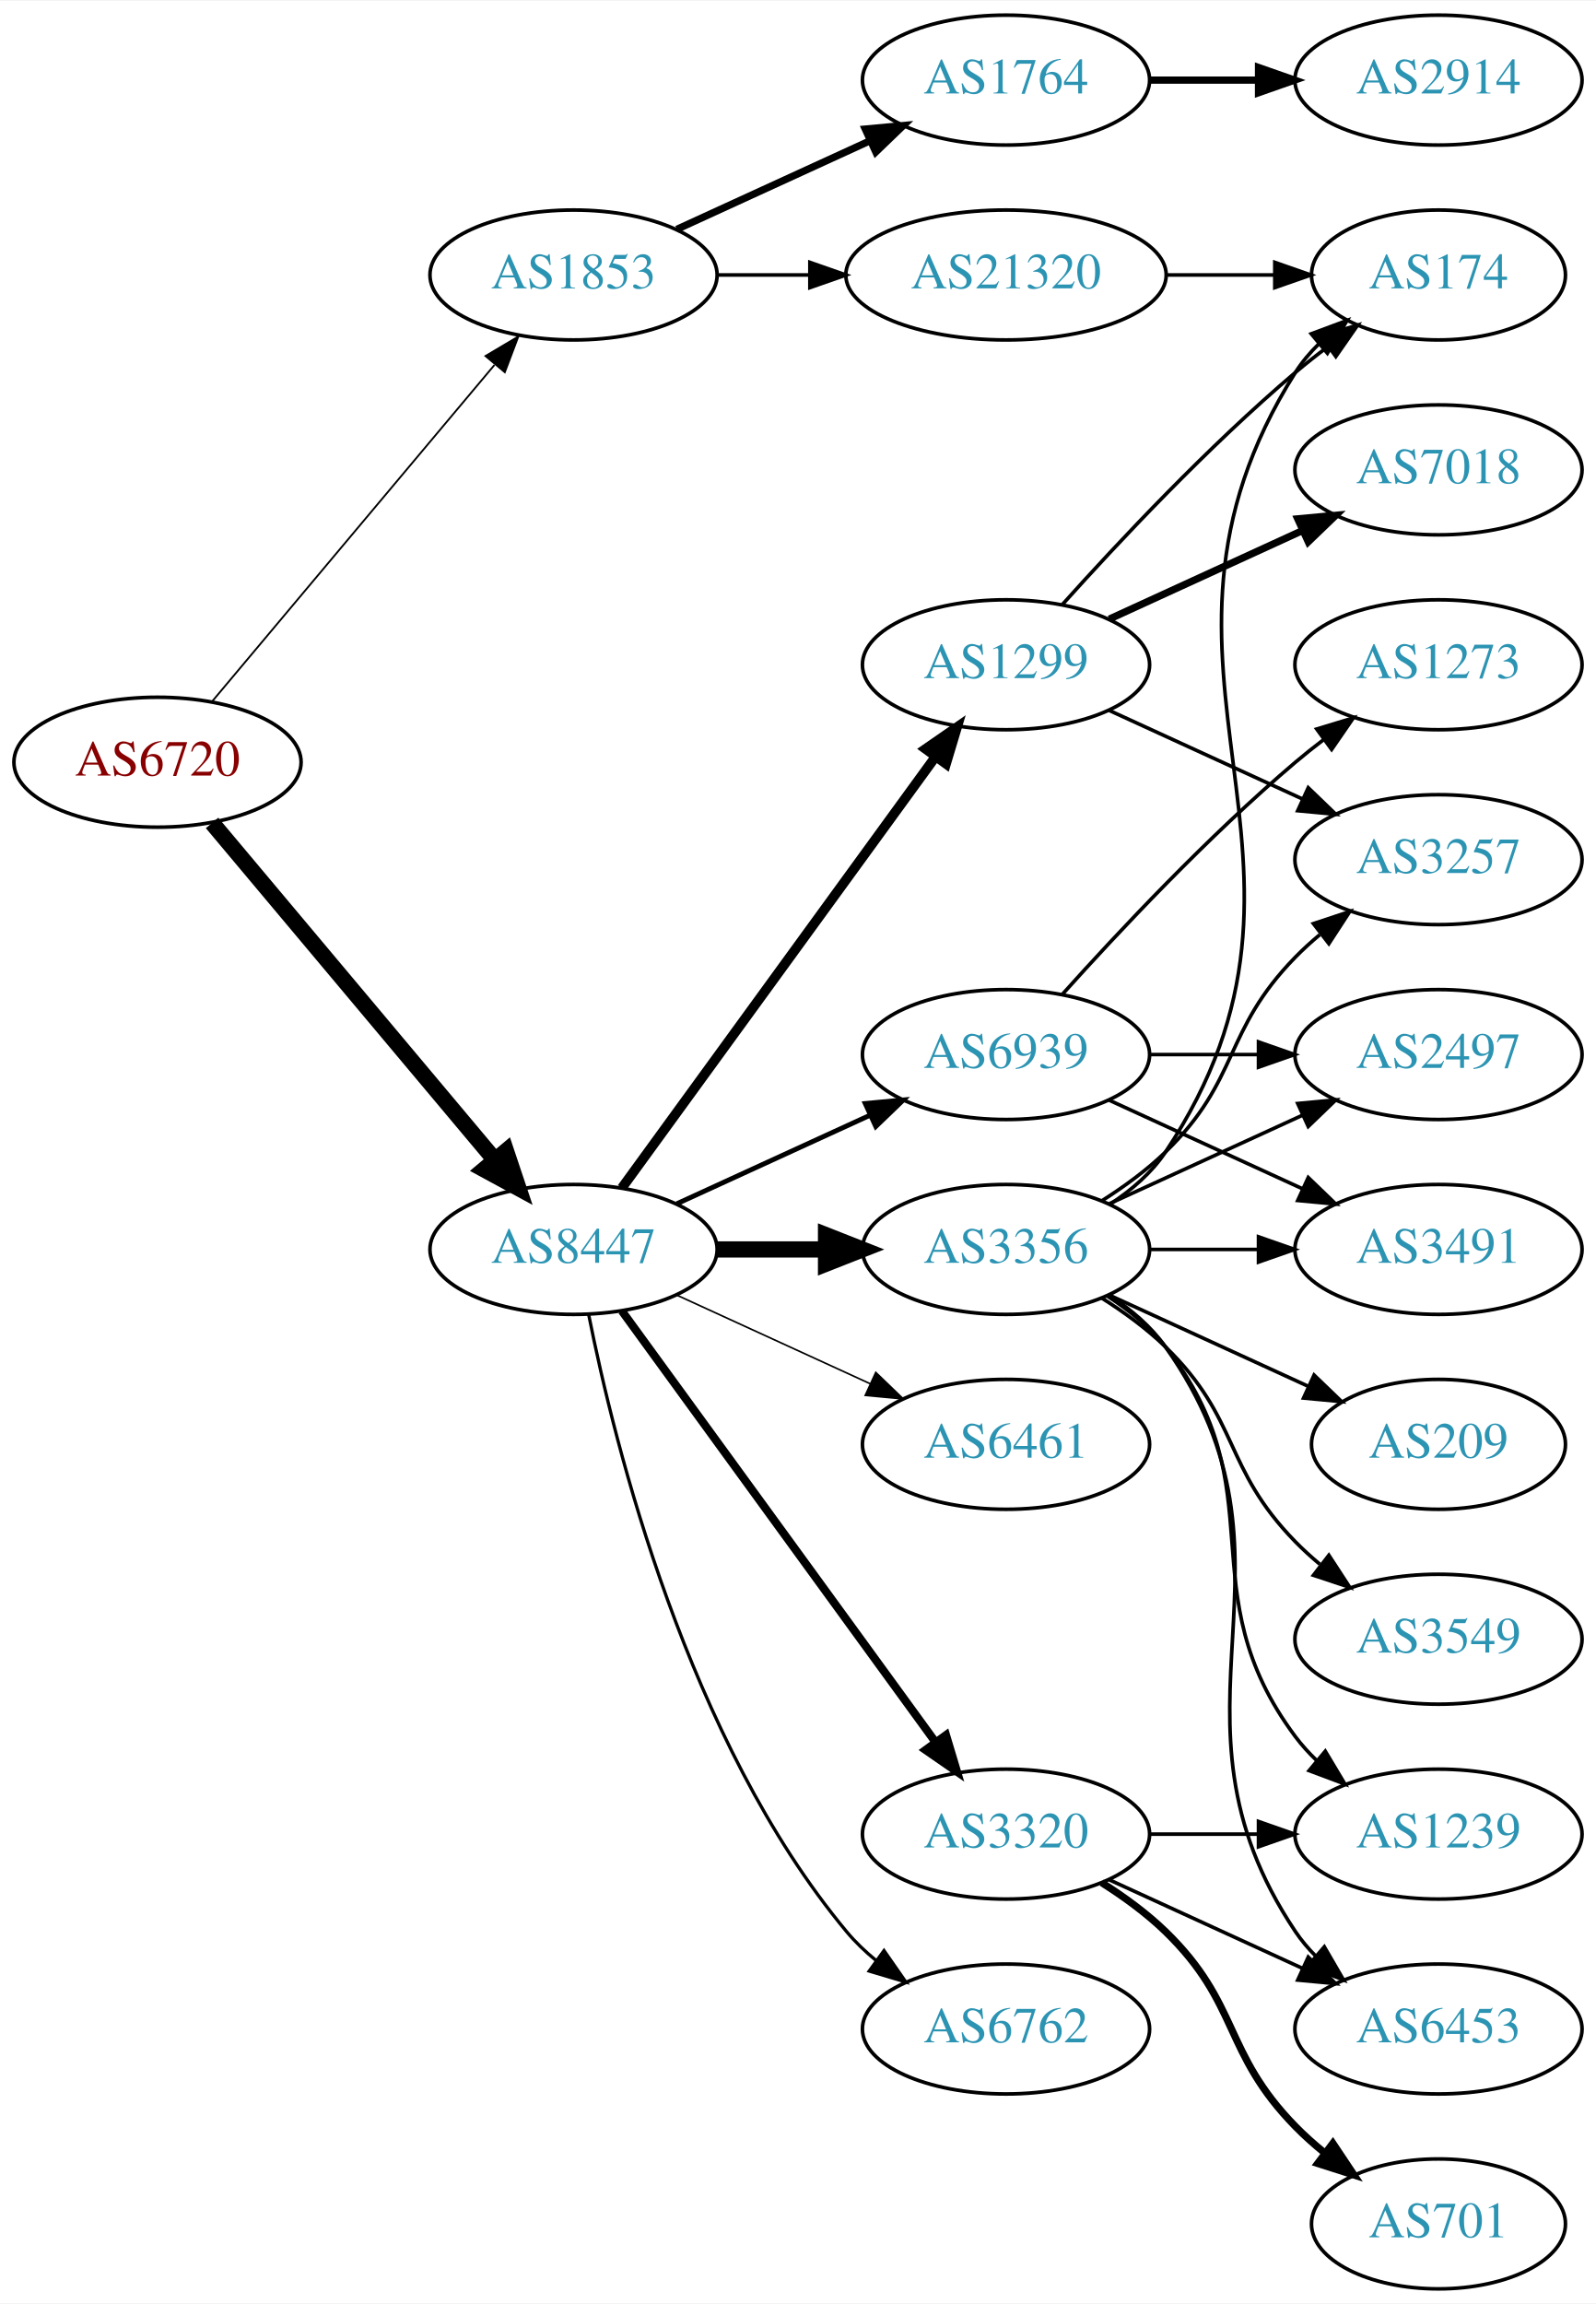
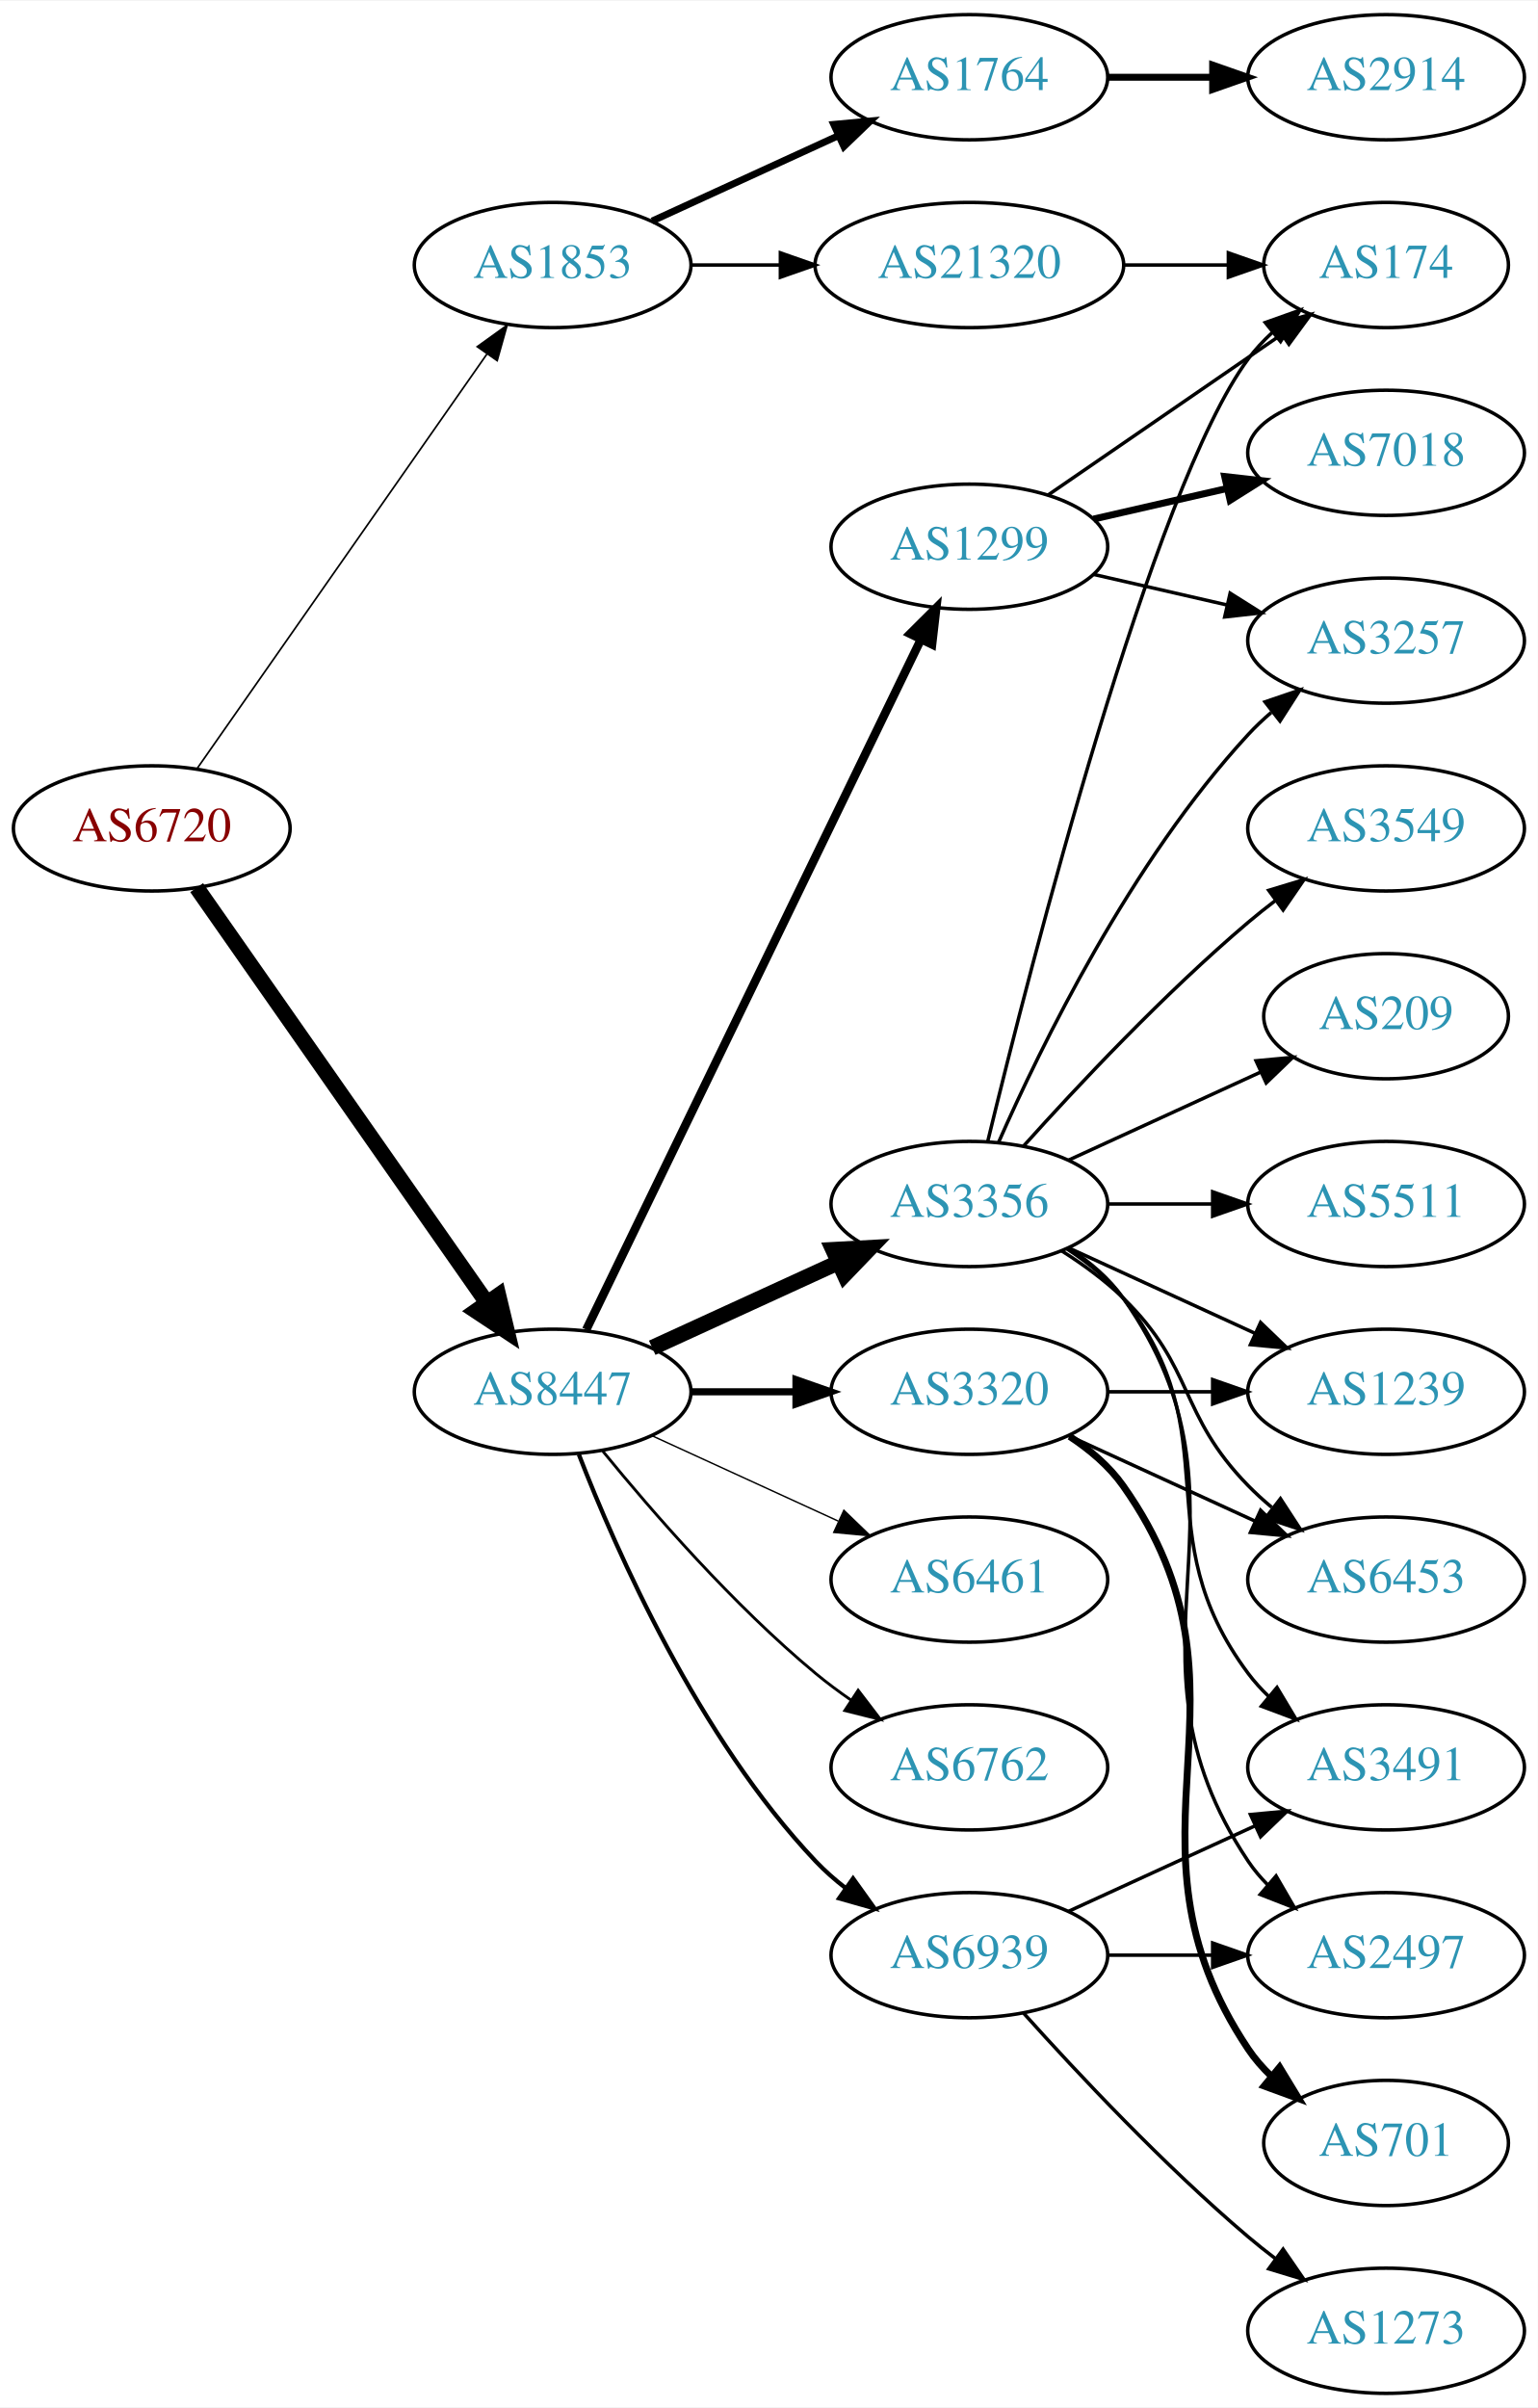
- <svg xmlns="http://www.w3.org/2000/svg" xmlns:xlink="http://www.w3.org/1999/xlink" width="442pt" height="638pt" viewBox="0.00 0.00 442.27 638.00">
-   <g id="graph0" class="graph" transform="scale(1 1) rotate(0) translate(4 634)">
-     <polygon fill="white" stroke="none" points="-4,4 -4,-634 438.271,-634 438.271,4 -4,4" />
+ <svg xmlns="http://www.w3.org/2000/svg" xmlns:xlink="http://www.w3.org/1999/xlink" width="442pt" height="692pt" viewBox="0.00 0.00 442.27 692.00">
+   <g id="graph0" class="graph" transform="scale(1 1) rotate(0) translate(4 688)">
+     <polygon fill="white" stroke="none" points="-4,4 -4,-688 438.271,-688 438.271,4 -4,4" />
    <g id="node1" class="node">
      <g id="a_node1">
        <a xlink:href="/asn/6720" xlink:title="AS6720 ~ MAGWIEN [AT]">
-           <ellipse fill="#ffffff" stroke="black" cx="39.647" cy="-423" rx="39.794" ry="18" />
-           <text text-anchor="middle" x="39.647" y="-419.3" font-family="Times,serif" font-size="14.00" fill="#880000">AS6720</text>
+           <ellipse fill="#ffffff" stroke="black" cx="39.647" cy="-450" rx="39.794" ry="18" />
+           <text text-anchor="middle" x="39.647" y="-446.3" font-family="Times,serif" font-size="14.00" fill="#880000">AS6720</text>
        </a>
      </g>
    </g>
    <g id="node2" class="node">
      <g id="a_node2">
        <a xlink:href="/asn/1853" xlink:title="AS1853 ~ ACOnet Backbone [AT]">
-           <ellipse fill="#ffffff" stroke="black" cx="154.939" cy="-558" rx="39.794" ry="18" />
-           <text text-anchor="middle" x="154.939" y="-554.3" font-family="Times,serif" font-size="14.00" fill="#2c94b3">AS1853</text>
+           <ellipse fill="#ffffff" stroke="black" cx="154.939" cy="-612" rx="39.794" ry="18" />
+           <text text-anchor="middle" x="154.939" y="-608.3" font-family="Times,serif" font-size="14.00" fill="#2c94b3">AS1853</text>
        </a>
      </g>
    </g>
    <g id="edge1" class="edge">
-       <path fill="none" stroke="black" stroke-width="0.5" d="M54.766,-439.825C74.441,-463.269 110.245,-505.934 133.023,-533.076" />
-       <polygon fill="black" stroke="black" stroke-width="0.5" points="130.533,-535.553 139.642,-540.963 135.895,-531.053 130.533,-535.553" />
+       <path fill="none" stroke="black" stroke-width="0.482" d="M52.557,-467.031C72.478,-495.517 112.668,-552.985 136.018,-586.374" />
+       <polygon fill="black" stroke="black" stroke-width="0.482" points="133.249,-588.521 141.848,-594.71 138.985,-584.509 133.249,-588.521" />
    </g>
    <g id="node3" class="node">
      <g id="a_node3">
        <a xlink:href="/asn/8447" xlink:title="AS8447 ~ A1 Telekom Austria AG [AT]">
          <ellipse fill="#ffffff" stroke="black" cx="154.939" cy="-288" rx="39.794" ry="18" />
          <text text-anchor="middle" x="154.939" y="-284.3" font-family="Times,serif" font-size="14.00" fill="#2c94b3">AS8447</text>
        </a>
      </g>
    </g>
    <g id="edge2" class="edge">
-       <path fill="none" stroke="black" stroke-width="4.5" d="M54.766,-406.175C74.441,-382.731 110.245,-340.066 133.023,-312.924" />
-       <polygon fill="black" stroke="black" stroke-width="4.5" points="136.23,-315.228 139.642,-305.037 130.197,-310.166 136.23,-315.228" />
+       <path fill="none" stroke="black" stroke-width="4.5" d="M52.557,-432.969C72.478,-404.483 112.668,-347.015 136.018,-313.626" />
+       <polygon fill="black" stroke="black" stroke-width="4.5" points="139.344,-315.742 141.848,-305.29 132.89,-311.228 139.344,-315.742" />
    </g>
    <g id="node4" class="node">
      <g id="a_node4">
        <a xlink:href="/asn/1764" xlink:title="AS1764 ~ NEXTLAYER-AS [AT]">
-           <ellipse fill="#ffffff" stroke="black" cx="274.782" cy="-612" rx="39.794" ry="18" />
-           <text text-anchor="middle" x="274.782" y="-608.3" font-family="Times,serif" font-size="14.00" fill="#2c94b3">AS1764</text>
+           <ellipse fill="#ffffff" stroke="black" cx="274.782" cy="-666" rx="39.794" ry="18" />
+           <text text-anchor="middle" x="274.782" y="-662.3" font-family="Times,serif" font-size="14.00" fill="#2c94b3">AS1764</text>
        </a>
      </g>
    </g>
    <g id="edge3" class="edge">
-       <path fill="none" stroke="black" stroke-width="2" d="M183.568,-570.661C199.525,-577.973 219.796,-587.261 237.079,-595.181" />
-       <polygon fill="black" stroke="black" stroke-width="2" points="235.777,-598.435 246.326,-599.419 238.693,-592.071 235.777,-598.435" />
+       <path fill="none" stroke="black" stroke-width="2" d="M183.568,-624.661C199.525,-631.973 219.796,-641.261 237.079,-649.181" />
+       <polygon fill="black" stroke="black" stroke-width="2" points="235.777,-652.435 246.326,-653.419 238.693,-646.071 235.777,-652.435" />
    </g>
    <g id="node5" class="node">
      <g id="a_node5">
        <a xlink:href="/asn/21320" xlink:title="AS21320 ~ GEANT Vereniging [EU]">
-           <ellipse fill="#ffffff" stroke="black" cx="274.782" cy="-558" rx="44.393" ry="18" />
-           <text text-anchor="middle" x="274.782" y="-554.3" font-family="Times,serif" font-size="14.00" fill="#2c94b3">AS21320</text>
+           <ellipse fill="#ffffff" stroke="black" cx="274.782" cy="-612" rx="44.393" ry="18" />
+           <text text-anchor="middle" x="274.782" y="-608.3" font-family="Times,serif" font-size="14.00" fill="#2c94b3">AS21320</text>
        </a>
      </g>
    </g>
    <g id="edge4" class="edge">
-       <path fill="none" stroke="black" d="M194.852,-558C202.955,-558 211.63,-558 220.156,-558" />
-       <polygon fill="black" stroke="black" points="220.434,-561.5 230.434,-558 220.434,-554.5 220.434,-561.5" />
+       <path fill="none" stroke="black" d="M194.852,-612C202.955,-612 211.63,-612 220.156,-612" />
+       <polygon fill="black" stroke="black" points="220.434,-615.5 230.434,-612 220.434,-608.5 220.434,-615.5" />
    </g>
    <g id="node7" class="node">
      <g id="a_node7">
-         <a xlink:href="/asn/6762" xlink:title="AS6762 ~ TELECOM ITALIA SPARKLE S.p.A. [IT]">
-           <ellipse fill="#ffffff" stroke="black" cx="274.782" cy="-72" rx="39.794" ry="18" />
-           <text text-anchor="middle" x="274.782" y="-68.3" font-family="Times,serif" font-size="14.00" fill="#2c94b3">AS6762</text>
+         <a xlink:href="/asn/3356" xlink:title="AS3356 ~ Level 3 Parent, LLC [US]">
+           <ellipse fill="#ffffff" stroke="black" cx="274.782" cy="-342" rx="39.794" ry="18" />
+           <text text-anchor="middle" x="274.782" y="-338.3" font-family="Times,serif" font-size="14.00" fill="#2c94b3">AS3356</text>
        </a>
      </g>
    </g>
    <g id="edge6" class="edge">
-       <path fill="none" stroke="black" stroke-width="0.9" d="M159.138,-269.927C166.301,-233.859 186.576,-151.875 230.586,-99 232.99,-96.111 235.787,-93.437 238.779,-90.987" />
-       <polygon fill="black" stroke="black" stroke-width="0.9" points="240.969,-93.722 247.022,-85.027 236.868,-88.05 240.969,-93.722" />
+       <path fill="none" stroke="black" stroke-width="4.5" d="M183.568,-300.661C199.525,-307.973 219.796,-317.261 237.079,-325.181" />
+       <polygon fill="black" stroke="black" stroke-width="4.5" points="235.595,-328.832 246.326,-329.419 238.876,-321.673 235.595,-328.832" />
    </g>
    <g id="node8" class="node">
      <g id="a_node8">
-         <a xlink:href="/asn/3356" xlink:title="AS3356 ~ Level 3 Parent, LLC [US]">
+         <a xlink:href="/asn/3320" xlink:title="AS3320 ~ DTAG [DE]">
          <ellipse fill="#ffffff" stroke="black" cx="274.782" cy="-288" rx="39.794" ry="18" />
-           <text text-anchor="middle" x="274.782" y="-284.3" font-family="Times,serif" font-size="14.00" fill="#2c94b3">AS3356</text>
+           <text text-anchor="middle" x="274.782" y="-284.3" font-family="Times,serif" font-size="14.00" fill="#2c94b3">AS3320</text>
        </a>
      </g>
    </g>
    <g id="edge7" class="edge">
-       <path fill="none" stroke="black" stroke-width="4.5" d="M194.852,-288C204.405,-288 214.755,-288 224.718,-288" />
-       <polygon fill="black" stroke="black" stroke-width="4.5" points="224.91,-291.938 234.91,-288 224.91,-284.063 224.91,-291.938" />
+       <path fill="none" stroke="black" stroke-width="2.045" d="M194.852,-288C204.405,-288 214.755,-288 224.718,-288" />
+       <polygon fill="black" stroke="black" stroke-width="2.045" points="224.91,-291.5 234.91,-288 224.91,-284.5 224.91,-291.5" />
    </g>
    <g id="node9" class="node">
      <g id="a_node9">
+         <a xlink:href="/asn/1299" xlink:title="AS1299 ~ Telia Carrier [EU]">
+           <ellipse fill="#ffffff" stroke="black" cx="274.782" cy="-531" rx="39.794" ry="18" />
+           <text text-anchor="middle" x="274.782" y="-527.3" font-family="Times,serif" font-size="14.00" fill="#2c94b3">AS1299</text>
+         </a>
+       </g>
+     </g>
+     <g id="edge8" class="edge">
+       <path fill="none" stroke="black" stroke-width="2.455" d="M164.605,-305.868C185.085,-348.101 236.573,-454.272 260.799,-504.227" />
+       <polygon fill="black" stroke="black" stroke-width="2.455" points="257.75,-505.963 265.263,-513.433 264.049,-502.908 257.75,-505.963" />
+     </g>
+     <g id="node10" class="node">
+       <g id="a_node10">
        <a xlink:href="/asn/6461" xlink:title="AS6461 ~ Zayo Bandwidth [US]">
          <ellipse fill="#ffffff" stroke="black" cx="274.782" cy="-234" rx="39.794" ry="18" />
          <text text-anchor="middle" x="274.782" y="-230.3" font-family="Times,serif" font-size="14.00" fill="#2c94b3">AS6461</text>
        </a>
      </g>
    </g>
-     <g id="edge8" class="edge">
-       <path fill="none" stroke="black" stroke-width="0.45" d="M183.568,-275.339C199.525,-268.027 219.796,-258.739 237.079,-250.819" />
-       <polygon fill="black" stroke="black" stroke-width="0.45" points="238.693,-253.929 246.326,-246.581 235.777,-247.565 238.693,-253.929" />
-     </g>
-     <g id="node10" class="node">
-       <g id="a_node10">
-         <a xlink:href="/asn/3320" xlink:title="AS3320 ~ DTAG [DE]">
-           <ellipse fill="#ffffff" stroke="black" cx="274.782" cy="-126" rx="39.794" ry="18" />
-           <text text-anchor="middle" x="274.782" y="-122.3" font-family="Times,serif" font-size="14.00" fill="#2c94b3">AS3320</text>
-         </a>
-       </g>
-     </g>
    <g id="edge9" class="edge">
-       <path fill="none" stroke="black" stroke-width="2.25" d="M168.328,-270.969C189.05,-242.483 230.853,-185.015 255.141,-151.626" />
-       <polygon fill="black" stroke="black" stroke-width="2.25" points="258.153,-153.436 261.205,-143.29 252.492,-149.318 258.153,-153.436" />
+       <path fill="none" stroke="black" stroke-width="0.409" d="M183.568,-275.339C199.525,-268.027 219.796,-258.739 237.079,-250.819" />
+       <polygon fill="black" stroke="black" stroke-width="0.409" points="238.693,-253.929 246.326,-246.581 235.777,-247.565 238.693,-253.929" />
    </g>
    <g id="node11" class="node">
      <g id="a_node11">
-         <a xlink:href="/asn/1299" xlink:title="AS1299 ~ Telia Carrier [EU]">
-           <ellipse fill="#ffffff" stroke="black" cx="274.782" cy="-450" rx="39.794" ry="18" />
-           <text text-anchor="middle" x="274.782" y="-446.3" font-family="Times,serif" font-size="14.00" fill="#2c94b3">AS1299</text>
+         <a xlink:href="/asn/6762" xlink:title="AS6762 ~ TELECOM ITALIA SPARKLE S.p.A. [IT]">
+           <ellipse fill="#ffffff" stroke="black" cx="274.782" cy="-180" rx="39.794" ry="18" />
+           <text text-anchor="middle" x="274.782" y="-176.3" font-family="Times,serif" font-size="14.00" fill="#2c94b3">AS6762</text>
        </a>
      </g>
    </g>
    <g id="edge10" class="edge">
-       <path fill="none" stroke="black" stroke-width="2.7" d="M168.328,-305.031C189.05,-333.517 230.853,-390.985 255.141,-424.374" />
-       <polygon fill="black" stroke="black" stroke-width="2.7" points="252.492,-426.682 261.205,-432.71 258.153,-422.564 252.492,-426.682" />
+       <path fill="none" stroke="black" stroke-width="0.818" d="M169.358,-270.935C183.473,-253.625 206.888,-226.655 230.586,-207 233.802,-204.332 237.303,-201.73 240.873,-199.259" />
+       <polygon fill="black" stroke="black" stroke-width="0.818" points="242.797,-202.183 249.23,-193.764 238.951,-196.334 242.797,-202.183" />
    </g>
    <g id="node12" class="node">
      <g id="a_node12">
        <a xlink:href="/asn/6939" xlink:title="AS6939 ~ Hurricane Electric LLC [US]">
-           <ellipse fill="#ffffff" stroke="black" cx="274.782" cy="-342" rx="39.794" ry="18" />
-           <text text-anchor="middle" x="274.782" y="-338.3" font-family="Times,serif" font-size="14.00" fill="#2c94b3">AS6939</text>
+           <ellipse fill="#ffffff" stroke="black" cx="274.782" cy="-126" rx="39.794" ry="18" />
+           <text text-anchor="middle" x="274.782" y="-122.3" font-family="Times,serif" font-size="14.00" fill="#2c94b3">AS6939</text>
        </a>
      </g>
    </g>
    <g id="edge11" class="edge">
-       <path fill="none" stroke="black" stroke-width="1.35" d="M183.568,-300.661C199.525,-307.973 219.796,-317.261 237.079,-325.181" />
-       <polygon fill="black" stroke="black" stroke-width="1.35" points="235.777,-328.435 246.326,-329.419 238.693,-322.071 235.777,-328.435" />
+       <path fill="none" stroke="black" stroke-width="1.227" d="M162.463,-270.006C173.213,-242.272 196.87,-188.571 230.586,-153 233.172,-150.272 236.089,-147.706 239.157,-145.323" />
+       <polygon fill="black" stroke="black" stroke-width="1.227" points="241.336,-148.07 247.506,-139.457 237.312,-142.342 241.336,-148.07" />
    </g>
    <g id="node6" class="node">
      <g id="a_node6">
        <a xlink:href="/asn/2914" xlink:title="AS2914 ~ NTT America, Inc. [US]">
-           <ellipse fill="#ffffff" stroke="black" cx="394.625" cy="-612" rx="39.794" ry="18" />
-           <text text-anchor="middle" x="394.625" y="-608.3" font-family="Times,serif" font-size="14.00" fill="#2c94b3">AS2914</text>
+           <ellipse fill="#ffffff" stroke="black" cx="394.625" cy="-666" rx="39.794" ry="18" />
+           <text text-anchor="middle" x="394.625" y="-662.3" font-family="Times,serif" font-size="14.00" fill="#2c94b3">AS2914</text>
        </a>
      </g>
    </g>
    <g id="edge5" class="edge">
-       <path fill="none" stroke="black" stroke-width="2" d="M314.695,-612C324.248,-612 334.598,-612 344.56,-612" />
-       <polygon fill="black" stroke="black" stroke-width="2" points="344.753,-615.5 354.753,-612 344.753,-608.5 344.753,-615.5" />
+       <path fill="none" stroke="black" stroke-width="2" d="M314.695,-666C324.248,-666 334.598,-666 344.56,-666" />
+       <polygon fill="black" stroke="black" stroke-width="2" points="344.753,-669.5 354.753,-666 344.753,-662.5 344.753,-669.5" />
+     </g>
+     <g id="node17" class="node">
+       <g id="a_node17">
+         <a xlink:href="/asn/174" xlink:title="AS174 ~ Cogent Communications [US]">
+           <ellipse fill="#ffffff" stroke="black" cx="394.625" cy="-612" rx="35.194" ry="18" />
+           <text text-anchor="middle" x="394.625" y="-608.3" font-family="Times,serif" font-size="14.00" fill="#2c94b3">AS174</text>
+         </a>
+       </g>
+     </g>
+     <g id="edge27" class="edge">
+       <path fill="none" stroke="black" d="M318.993,-612C328.841,-612 339.321,-612 349.218,-612" />
+       <polygon fill="black" stroke="black" points="349.27,-615.5 359.27,-612 349.27,-608.5 349.27,-615.5" />
    </g>
    <g id="node13" class="node">
      <g id="a_node13">
-         <a xlink:href="/asn/174" xlink:title="AS174 ~ Cogent Communications [US]">
-           <ellipse fill="#ffffff" stroke="black" cx="394.625" cy="-558" rx="35.194" ry="18" />
-           <text text-anchor="middle" x="394.625" y="-554.3" font-family="Times,serif" font-size="14.00" fill="#2c94b3">AS174</text>
-         </a>
-       </g>
-     </g>
-     <g id="edge26" class="edge">
-       <path fill="none" stroke="black" d="M318.993,-558C328.841,-558 339.321,-558 349.218,-558" />
-       <polygon fill="black" stroke="black" points="349.27,-561.5 359.27,-558 349.27,-554.5 349.27,-561.5" />
+         <a xlink:href="/asn/3491" xlink:title="AS3491 ~ PCCW Global, Inc. [US]">
+           <ellipse fill="#ffffff" stroke="black" cx="394.625" cy="-180" rx="39.794" ry="18" />
+           <text text-anchor="middle" x="394.625" y="-176.3" font-family="Times,serif" font-size="14.00" fill="#2c94b3">AS3491</text>
+         </a>
+       </g>
    </g>
    <g id="edge12" class="edge">
-       <path fill="none" stroke="black" d="M303.836,-300.687C309.642,-304.515 315.148,-309.263 318.978,-315 373.016,-395.944 303.028,-448.7 354.978,-531 356.769,-533.838 358.978,-536.459 361.425,-538.86" />
-       <polygon fill="black" stroke="black" points="359.37,-541.704 369.298,-545.402 363.843,-536.319 359.37,-541.704" />
+       <path fill="none" stroke="black" d="M302.754,-329.145C308.742,-325.28 314.602,-320.559 318.978,-315 350.277,-275.246 324.707,-247.542 354.978,-207 356.723,-204.664 358.73,-202.455 360.893,-200.383" />
+       <polygon fill="black" stroke="black" points="363.253,-202.973 368.694,-193.882 358.771,-197.595 363.253,-202.973" />
    </g>
    <g id="node14" class="node">
      <g id="a_node14">
-         <a xlink:href="/asn/3549" xlink:title="AS3549 ~ Level 3 Parent, LLC [US]">
-           <ellipse fill="#ffffff" stroke="black" cx="394.625" cy="-180" rx="39.794" ry="18" />
-           <text text-anchor="middle" x="394.625" y="-176.3" font-family="Times,serif" font-size="14.00" fill="#2c94b3">AS3549</text>
+         <a xlink:href="/asn/3257" xlink:title="AS3257 ~ GTT [DE]">
+           <ellipse fill="#ffffff" stroke="black" cx="394.625" cy="-504" rx="39.794" ry="18" />
+           <text text-anchor="middle" x="394.625" y="-500.3" font-family="Times,serif" font-size="14.00" fill="#2c94b3">AS3257</text>
        </a>
      </g>
    </g>
    <g id="edge13" class="edge">
-       <path fill="none" stroke="black" d="M301.311,-274.538C307.474,-270.638 313.775,-266.052 318.978,-261 339.671,-240.906 334.806,-227.617 354.978,-207 357.071,-204.861 359.354,-202.782 361.731,-200.79" />
-       <polygon fill="black" stroke="black" points="364.249,-203.268 370.031,-194.389 359.974,-197.725 364.249,-203.268" />
+       <path fill="none" stroke="black" d="M283.198,-359.761C295.266,-387.183 321.237,-440.473 354.978,-477 357.009,-479.198 359.247,-481.319 361.594,-483.34" />
+       <polygon fill="black" stroke="black" points="359.806,-486.386 369.838,-489.794 364.121,-480.874 359.806,-486.386" />
    </g>
    <g id="node15" class="node">
      <g id="a_node15">
-         <a xlink:href="/asn/3491" xlink:title="AS3491 ~ PCCW Global, Inc. [US]">
-           <ellipse fill="#ffffff" stroke="black" cx="394.625" cy="-288" rx="39.794" ry="18" />
-           <text text-anchor="middle" x="394.625" y="-284.3" font-family="Times,serif" font-size="14.00" fill="#2c94b3">AS3491</text>
+         <a xlink:href="/asn/3549" xlink:title="AS3549 ~ Level 3 Parent, LLC [US]">
+           <ellipse fill="#ffffff" stroke="black" cx="394.625" cy="-450" rx="39.794" ry="18" />
+           <text text-anchor="middle" x="394.625" y="-446.3" font-family="Times,serif" font-size="14.00" fill="#2c94b3">AS3549</text>
        </a>
      </g>
    </g>
    <g id="edge14" class="edge">
-       <path fill="none" stroke="black" d="M314.695,-288C324.248,-288 334.598,-288 344.56,-288" />
-       <polygon fill="black" stroke="black" points="344.753,-291.5 354.753,-288 344.753,-284.5 344.753,-291.5" />
+       <path fill="none" stroke="black" d="M290.428,-358.725C305.729,-375.765 330.826,-402.523 354.978,-423 357.475,-425.117 360.136,-427.232 362.847,-429.293" />
+       <polygon fill="black" stroke="black" points="360.884,-432.194 371.023,-435.266 365.013,-426.541 360.884,-432.194" />
    </g>
    <g id="node16" class="node">
      <g id="a_node16">
-         <a xlink:href="/asn/2497" xlink:title="AS2497 ~ Internet Initiative Japan Inc. [JP]">
-           <ellipse fill="#ffffff" stroke="black" cx="394.625" cy="-342" rx="39.794" ry="18" />
-           <text text-anchor="middle" x="394.625" y="-338.3" font-family="Times,serif" font-size="14.00" fill="#2c94b3">AS2497</text>
+         <a xlink:href="/asn/1239" xlink:title="AS1239 ~ Sprint [US]">
+           <ellipse fill="#ffffff" stroke="black" cx="394.625" cy="-288" rx="39.794" ry="18" />
+           <text text-anchor="middle" x="394.625" y="-284.3" font-family="Times,serif" font-size="14.00" fill="#2c94b3">AS1239</text>
        </a>
      </g>
    </g>
    <g id="edge15" class="edge">
-       <path fill="none" stroke="black" d="M303.411,-300.661C319.368,-307.973 339.638,-317.261 356.921,-325.181" />
-       <polygon fill="black" stroke="black" points="355.62,-328.435 366.169,-329.419 358.536,-322.071 355.62,-328.435" />
-     </g>
-     <g id="node17" class="node">
-       <g id="a_node17">
-         <a xlink:href="/asn/3257" xlink:title="AS3257 ~ GTT [DE]">
-           <ellipse fill="#ffffff" stroke="black" cx="394.625" cy="-396" rx="39.794" ry="18" />
-           <text text-anchor="middle" x="394.625" y="-392.3" font-family="Times,serif" font-size="14.00" fill="#2c94b3">AS3257</text>
-         </a>
-       </g>
+       <path fill="none" stroke="black" d="M303.411,-329.339C319.368,-322.027 339.638,-312.739 356.921,-304.819" />
+       <polygon fill="black" stroke="black" points="358.536,-307.929 366.169,-300.581 355.62,-301.565 358.536,-307.929" />
    </g>
    <g id="edge16" class="edge">
-       <path fill="none" stroke="black" d="M301.311,-301.462C307.474,-305.362 313.775,-309.948 318.978,-315 339.671,-335.094 334.806,-348.383 354.978,-369 357.071,-371.139 359.354,-373.218 361.731,-375.21" />
-       <polygon fill="black" stroke="black" points="359.974,-378.275 370.031,-381.611 364.249,-372.732 359.974,-378.275" />
+       <path fill="none" stroke="black" d="M280.104,-360.155C292.221,-410.021 327.427,-547.843 354.978,-585 356.977,-587.696 359.327,-590.22 361.864,-592.56" />
+       <polygon fill="black" stroke="black" points="359.889,-595.463 369.873,-599.008 364.279,-590.011 359.889,-595.463" />
    </g>
    <g id="node18" class="node">
      <g id="a_node18">
-         <a xlink:href="/asn/1239" xlink:title="AS1239 ~ Sprint [US]">
+         <a xlink:href="/asn/2497" xlink:title="AS2497 ~ Internet Initiative Japan Inc. [JP]">
          <ellipse fill="#ffffff" stroke="black" cx="394.625" cy="-126" rx="39.794" ry="18" />
-           <text text-anchor="middle" x="394.625" y="-122.3" font-family="Times,serif" font-size="14.00" fill="#2c94b3">AS1239</text>
+           <text text-anchor="middle" x="394.625" y="-122.3" font-family="Times,serif" font-size="14.00" fill="#2c94b3">AS2497</text>
        </a>
      </g>
    </g>
    <g id="edge17" class="edge">
-       <path fill="none" stroke="black" d="M302.754,-275.145C308.742,-271.28 314.602,-266.559 318.978,-261 350.277,-221.246 324.707,-193.542 354.978,-153 356.723,-150.664 358.73,-148.455 360.893,-146.383" />
-       <polygon fill="black" stroke="black" points="363.253,-148.973 368.694,-139.882 358.771,-143.595 363.253,-148.973" />
+       <path fill="none" stroke="black" d="M303.616,-329.162C309.43,-325.339 314.996,-320.633 318.978,-315 361.557,-254.775 313.954,-214.294 354.978,-153 356.6,-150.577 358.519,-148.305 360.621,-146.19" />
+       <polygon fill="black" stroke="black" points="362.988,-148.771 368.306,-139.607 358.434,-143.454 362.988,-148.771" />
    </g>
    <g id="node19" class="node">
      <g id="a_node19">
        <a xlink:href="/asn/6453" xlink:title="AS6453 ~ TATA COMMUNICATIONS (AMERICA) INC [US]">
-           <ellipse fill="#ffffff" stroke="black" cx="394.625" cy="-72" rx="39.794" ry="18" />
-           <text text-anchor="middle" x="394.625" y="-68.3" font-family="Times,serif" font-size="14.00" fill="#2c94b3">AS6453</text>
+           <ellipse fill="#ffffff" stroke="black" cx="394.625" cy="-234" rx="39.794" ry="18" />
+           <text text-anchor="middle" x="394.625" y="-230.3" font-family="Times,serif" font-size="14.00" fill="#2c94b3">AS6453</text>
        </a>
      </g>
    </g>
    <g id="edge18" class="edge">
-       <path fill="none" stroke="black" d="M303.616,-275.162C309.43,-271.339 314.996,-266.633 318.978,-261 361.557,-200.775 313.954,-160.294 354.978,-99 356.6,-96.577 358.519,-94.305 360.621,-92.19" />
-       <polygon fill="black" stroke="black" points="362.988,-94.771 368.306,-85.607 358.434,-89.454 362.988,-94.771" />
+       <path fill="none" stroke="black" d="M301.311,-328.538C307.474,-324.638 313.775,-320.052 318.978,-315 339.671,-294.906 334.806,-281.617 354.978,-261 357.071,-258.861 359.354,-256.782 361.731,-254.79" />
+       <polygon fill="black" stroke="black" points="364.249,-257.268 370.031,-248.389 359.974,-251.725 364.249,-257.268" />
    </g>
    <g id="node20" class="node">
      <g id="a_node20">
        <a xlink:href="/asn/209" xlink:title="AS209 ~ CenturyLink Communications, LLC [US]">
-           <ellipse fill="#ffffff" stroke="black" cx="394.625" cy="-234" rx="35.194" ry="18" />
-           <text text-anchor="middle" x="394.625" y="-230.3" font-family="Times,serif" font-size="14.00" fill="#2c94b3">AS209</text>
+           <ellipse fill="#ffffff" stroke="black" cx="394.625" cy="-396" rx="35.194" ry="18" />
+           <text text-anchor="middle" x="394.625" y="-392.3" font-family="Times,serif" font-size="14.00" fill="#2c94b3">AS209</text>
        </a>
      </g>
    </g>
    <g id="edge19" class="edge">
-       <path fill="none" stroke="black" d="M303.411,-275.339C319.827,-267.817 340.809,-258.202 358.406,-250.139" />
-       <polygon fill="black" stroke="black" points="360.15,-253.189 367.783,-245.842 357.234,-246.826 360.15,-253.189" />
-     </g>
-     <g id="edge21" class="edge">
-       <path fill="none" stroke="black" d="M314.695,-126C324.248,-126 334.598,-126 344.56,-126" />
-       <polygon fill="black" stroke="black" points="344.753,-129.5 354.753,-126 344.753,-122.5 344.753,-129.5" />
-     </g>
-     <g id="edge22" class="edge">
-       <path fill="none" stroke="black" d="M303.411,-113.339C319.368,-106.027 339.638,-96.739 356.921,-88.819" />
-       <polygon fill="black" stroke="black" points="358.536,-91.929 366.169,-84.581 355.62,-85.565 358.536,-91.929" />
+       <path fill="none" stroke="black" d="M303.411,-354.661C319.827,-362.183 340.809,-371.798 358.406,-379.861" />
+       <polygon fill="black" stroke="black" points="357.234,-383.174 367.783,-384.158 360.15,-376.811 357.234,-383.174" />
    </g>
    <g id="node21" class="node">
      <g id="a_node21">
+         <a xlink:href="/asn/5511" xlink:title="AS5511 ~ Orange S.A. [FR]">
+           <ellipse fill="#ffffff" stroke="black" cx="394.625" cy="-342" rx="39.794" ry="18" />
+           <text text-anchor="middle" x="394.625" y="-338.3" font-family="Times,serif" font-size="14.00" fill="#2c94b3">AS5511</text>
+         </a>
+       </g>
+     </g>
+     <g id="edge20" class="edge">
+       <path fill="none" stroke="black" d="M314.695,-342C324.248,-342 334.598,-342 344.56,-342" />
+       <polygon fill="black" stroke="black" points="344.753,-345.5 354.753,-342 344.753,-338.5 344.753,-345.5" />
+     </g>
+     <g id="edge24" class="edge">
+       <path fill="none" stroke="black" d="M314.695,-288C324.248,-288 334.598,-288 344.56,-288" />
+       <polygon fill="black" stroke="black" points="344.753,-291.5 354.753,-288 344.753,-284.5 344.753,-291.5" />
+     </g>
+     <g id="edge26" class="edge">
+       <path fill="none" stroke="black" d="M303.411,-275.339C319.368,-268.027 339.638,-258.739 356.921,-250.819" />
+       <polygon fill="black" stroke="black" points="358.536,-253.929 366.169,-246.581 355.62,-247.565 358.536,-253.929" />
+     </g>
+     <g id="node23" class="node">
+       <g id="a_node23">
        <a xlink:href="/asn/701" xlink:title="AS701 ~ UUNET [US]">
-           <ellipse fill="#ffffff" stroke="black" cx="394.625" cy="-18" rx="35.194" ry="18" />
-           <text text-anchor="middle" x="394.625" y="-14.3" font-family="Times,serif" font-size="14.00" fill="#2c94b3">AS701</text>
-         </a>
-       </g>
-     </g>
-     <g id="edge20" class="edge">
-       <path fill="none" stroke="black" stroke-width="2" d="M301.311,-112.538C307.474,-108.638 313.775,-104.052 318.978,-99 339.671,-78.906 334.806,-65.617 354.978,-45 357.457,-42.466 360.204,-40.017 363.056,-37.696" />
-       <polygon fill="black" stroke="black" stroke-width="2" points="365.359,-40.343 371.242,-31.532 361.148,-34.752 365.359,-40.343" />
+           <ellipse fill="#ffffff" stroke="black" cx="394.625" cy="-72" rx="35.194" ry="18" />
+           <text text-anchor="middle" x="394.625" y="-68.3" font-family="Times,serif" font-size="14.00" fill="#2c94b3">AS701</text>
+         </a>
+       </g>
    </g>
    <g id="edge25" class="edge">
-       <path fill="none" stroke="black" d="M290.428,-466.725C305.729,-483.765 330.826,-510.523 354.978,-531 357.83,-533.418 360.895,-535.833 364.007,-538.169" />
-       <polygon fill="black" stroke="black" points="362.08,-541.095 372.235,-544.116 366.18,-535.422 362.08,-541.095" />
+       <path fill="none" stroke="black" stroke-width="2" d="M303.616,-275.162C309.43,-271.339 314.996,-266.633 318.978,-261 361.557,-200.775 313.954,-160.294 354.978,-99 356.845,-96.211 359.105,-93.623 361.584,-91.243" />
+       <polygon fill="black" stroke="black" stroke-width="2" points="364.002,-93.786 369.507,-84.734 359.558,-88.378 364.002,-93.786" />
+     </g>
+     <g id="edge22" class="edge">
+       <path fill="none" stroke="black" d="M310.501,-523.045C322.501,-520.296 336.122,-517.175 348.815,-514.267" />
+       <polygon fill="black" stroke="black" points="349.78,-517.636 358.746,-511.991 348.217,-510.813 349.78,-517.636" />
    </g>
    <g id="edge23" class="edge">
-       <path fill="none" stroke="black" d="M303.411,-437.339C319.368,-430.027 339.638,-420.739 356.921,-412.819" />
-       <polygon fill="black" stroke="black" points="358.536,-415.929 366.169,-408.581 355.62,-409.565 358.536,-415.929" />
+       <path fill="none" stroke="black" d="M297.396,-545.857C316.233,-558.805 343.713,-577.693 364.489,-591.973" />
+       <polygon fill="black" stroke="black" points="362.714,-595.001 372.938,-597.781 366.679,-589.232 362.714,-595.001" />
    </g>
    <g id="node22" class="node">
      <g id="a_node22">
        <a xlink:href="/asn/7018" xlink:title="AS7018 ~ AT&amp;T Services, Inc. [US]">
-           <ellipse fill="#ffffff" stroke="black" cx="394.625" cy="-504" rx="39.794" ry="18" />
-           <text text-anchor="middle" x="394.625" y="-500.3" font-family="Times,serif" font-size="14.00" fill="#2c94b3">AS7018</text>
-         </a>
-       </g>
-     </g>
-     <g id="edge24" class="edge">
-       <path fill="none" stroke="black" stroke-width="2" d="M303.411,-462.661C319.368,-469.973 339.638,-479.261 356.921,-487.181" />
-       <polygon fill="black" stroke="black" stroke-width="2" points="355.62,-490.435 366.169,-491.419 358.536,-484.071 355.62,-490.435" />
+           <ellipse fill="#ffffff" stroke="black" cx="394.625" cy="-558" rx="39.794" ry="18" />
+           <text text-anchor="middle" x="394.625" y="-554.3" font-family="Times,serif" font-size="14.00" fill="#2c94b3">AS7018</text>
+         </a>
+       </g>
+     </g>
+     <g id="edge21" class="edge">
+       <path fill="none" stroke="black" stroke-width="2" d="M310.501,-538.955C322.501,-541.704 336.122,-544.825 348.815,-547.733" />
+       <polygon fill="black" stroke="black" stroke-width="2" points="348.217,-551.187 358.746,-550.009 349.78,-544.364 348.217,-551.187" />
    </g>
    <g id="edge28" class="edge">
-       <path fill="none" stroke="black" d="M303.411,-329.339C319.368,-322.027 339.638,-312.739 356.921,-304.819" />
-       <polygon fill="black" stroke="black" points="358.536,-307.929 366.169,-300.581 355.62,-301.565 358.536,-307.929" />
-     </g>
-     <g id="edge27" class="edge">
-       <path fill="none" stroke="black" d="M314.695,-342C324.248,-342 334.598,-342 344.56,-342" />
-       <polygon fill="black" stroke="black" points="344.753,-345.5 354.753,-342 344.753,-338.5 344.753,-345.5" />
-     </g>
-     <g id="node23" class="node">
-       <g id="a_node23">
+       <path fill="none" stroke="black" d="M303.411,-138.661C319.368,-145.973 339.638,-155.261 356.921,-163.181" />
+       <polygon fill="black" stroke="black" points="355.62,-166.435 366.169,-167.419 358.536,-160.071 355.62,-166.435" />
+     </g>
+     <g id="edge30" class="edge">
+       <path fill="none" stroke="black" d="M314.695,-126C324.248,-126 334.598,-126 344.56,-126" />
+       <polygon fill="black" stroke="black" points="344.753,-129.5 354.753,-126 344.753,-122.5 344.753,-129.5" />
+     </g>
+     <g id="node24" class="node">
+       <g id="a_node24">
        <a xlink:href="/asn/1273" xlink:title="AS1273 ~ Vodafone Group PLC [EU]">
-           <ellipse fill="#ffffff" stroke="black" cx="394.625" cy="-450" rx="39.794" ry="18" />
-           <text text-anchor="middle" x="394.625" y="-446.3" font-family="Times,serif" font-size="14.00" fill="#2c94b3">AS1273</text>
+           <ellipse fill="#ffffff" stroke="black" cx="394.625" cy="-18" rx="39.794" ry="18" />
+           <text text-anchor="middle" x="394.625" y="-14.3" font-family="Times,serif" font-size="14.00" fill="#2c94b3">AS1273</text>
        </a>
      </g>
    </g>
    <g id="edge29" class="edge">
-       <path fill="none" stroke="black" d="M290.428,-358.725C305.729,-375.765 330.826,-402.523 354.978,-423 357.475,-425.117 360.136,-427.232 362.847,-429.293" />
-       <polygon fill="black" stroke="black" points="360.884,-432.194 371.023,-435.266 365.013,-426.541 360.884,-432.194" />
+       <path fill="none" stroke="black" d="M290.428,-109.275C305.729,-92.235 330.826,-65.477 354.978,-45 357.475,-42.883 360.136,-40.768 362.847,-38.707" />
+       <polygon fill="black" stroke="black" points="365.013,-41.459 371.023,-32.734 360.884,-35.806 365.013,-41.459" />
    </g>
  </g>
</svg>
